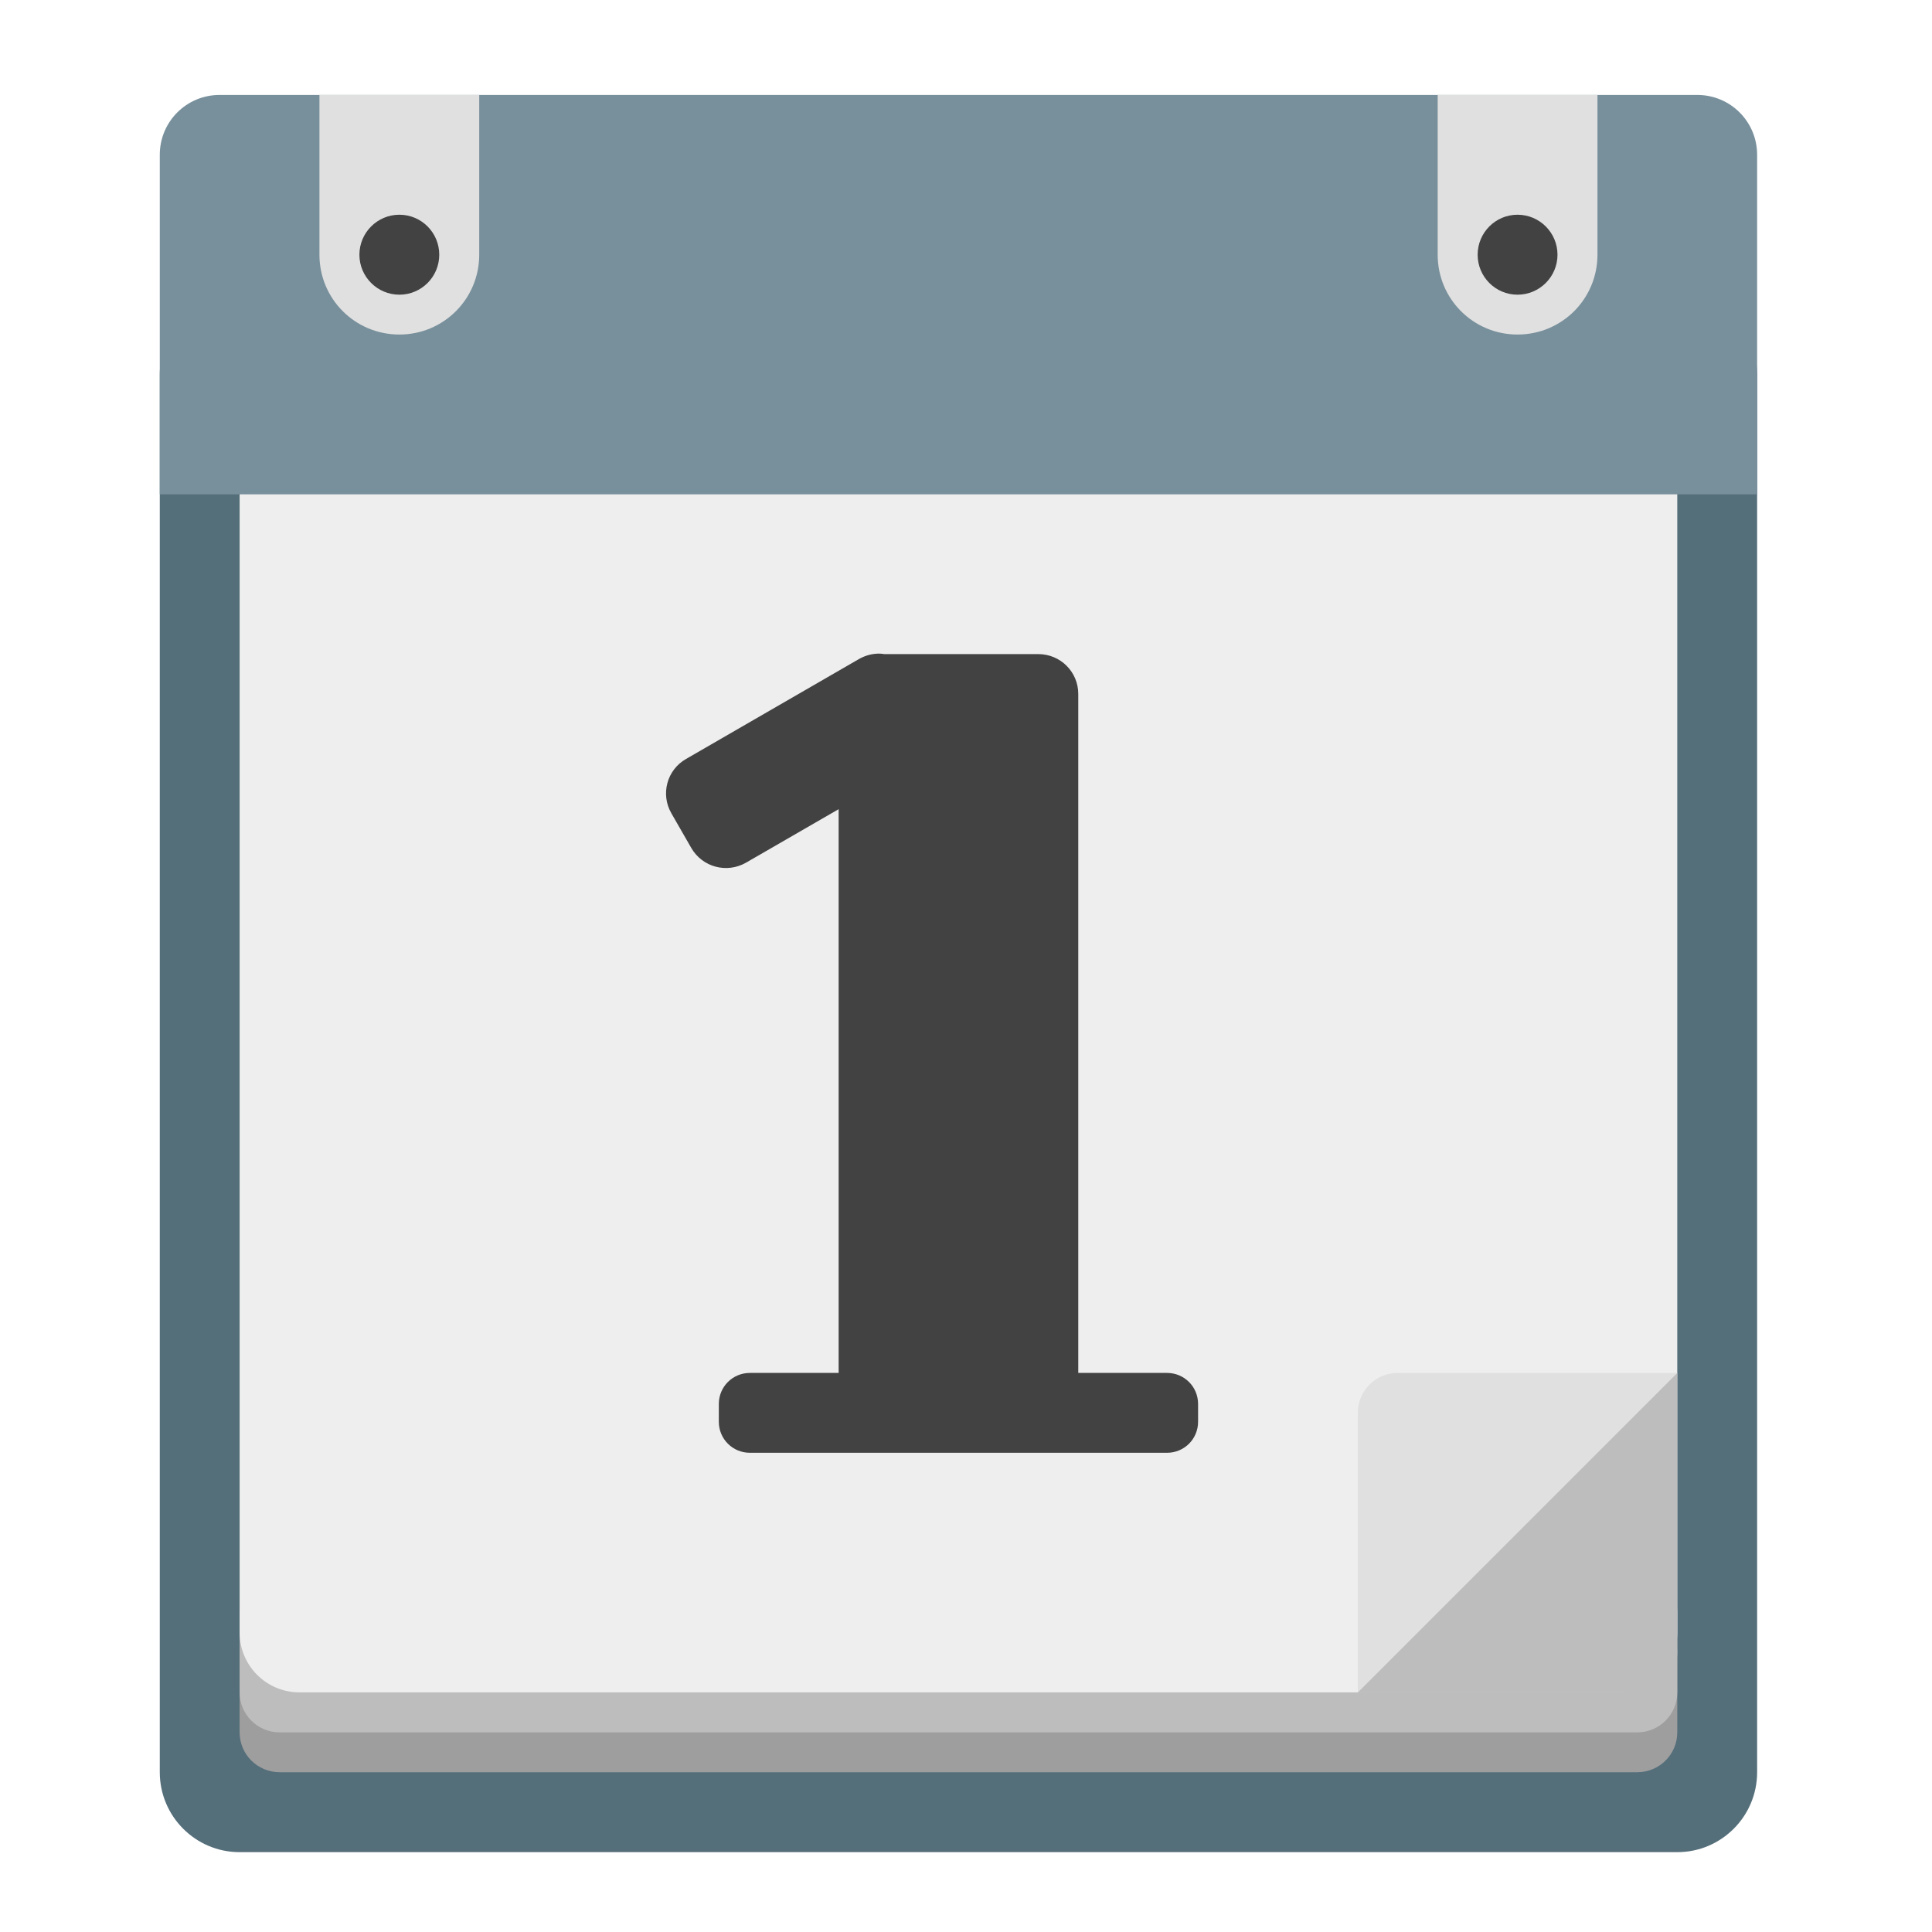
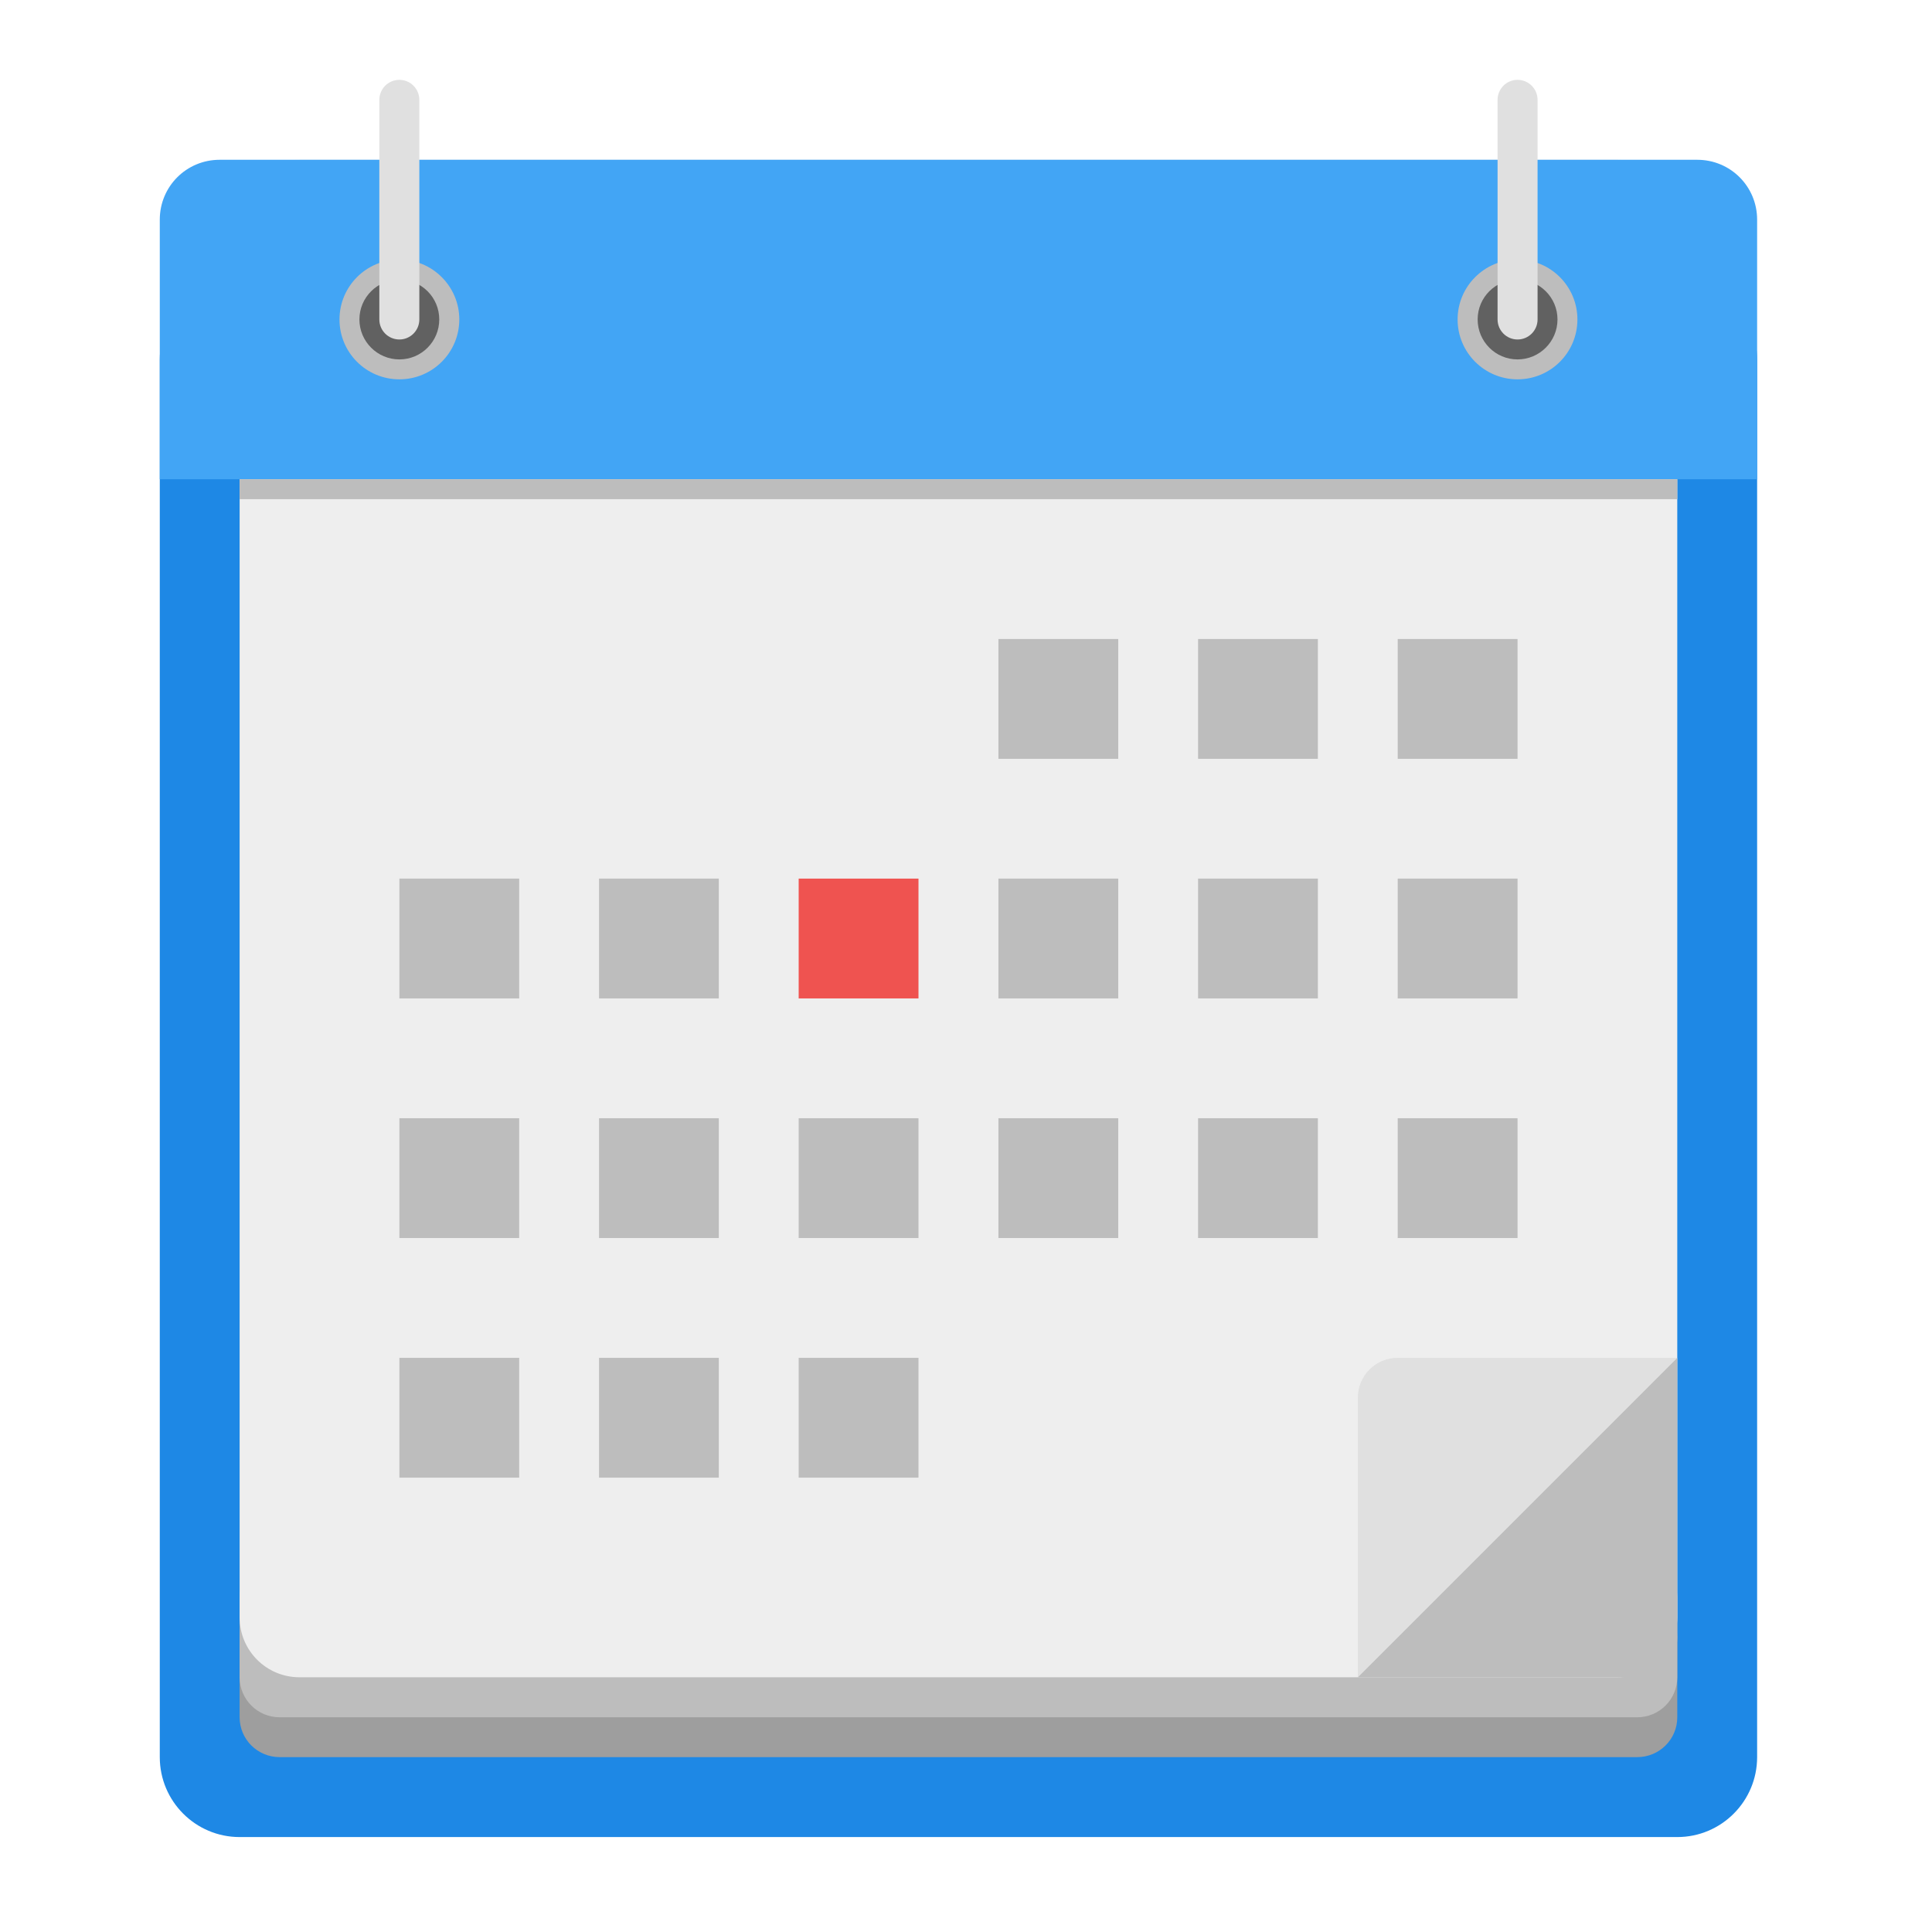
<svg xmlns="http://www.w3.org/2000/svg" width="64px" height="64px" viewBox="0 0 64 64" version="1.1">
  <g id="surface1">
-     <path style=" stroke:none;fill-rule:nonzero;fill:rgb(32.941%,43.137%,47.843%);fill-opacity:1;" d="M 7.938 9.762 L 55.562 9.762 C 57.023 9.762 58.207 10.945 58.207 12.406 L 58.207 58.707 C 58.207 60.168 57.023 61.355 55.562 61.355 L 7.938 61.355 C 6.477 61.355 5.293 60.168 5.293 58.707 L 5.293 12.406 C 5.293 10.945 6.477 9.762 7.938 9.762 Z M 7.938 9.762 " />
-     <path style=" stroke:none;fill-rule:nonzero;fill:rgb(61.961%,61.961%,61.961%);fill-opacity:1;" d="M 9.262 53.418 L 54.238 53.418 C 54.969 53.418 55.562 54.008 55.562 54.738 L 55.562 57.387 C 55.562 58.117 54.969 58.707 54.238 58.707 L 9.262 58.707 C 8.531 58.707 7.938 58.117 7.938 57.387 L 7.938 54.738 C 7.938 54.008 8.531 53.418 9.262 53.418 Z M 9.262 53.418 " />
-     <path style=" stroke:none;fill-rule:nonzero;fill:rgb(74.118%,74.118%,74.118%);fill-opacity:1;" d="M 9.262 52.094 L 54.238 52.094 C 54.969 52.094 55.562 52.688 55.562 53.418 L 55.562 56.062 C 55.562 56.793 54.969 57.387 54.238 57.387 L 9.262 57.387 C 8.531 57.387 7.938 56.793 7.938 56.062 L 7.938 53.418 C 7.938 52.688 8.531 52.094 9.262 52.094 Z M 9.262 52.094 " />
-     <path style=" stroke:none;fill-rule:nonzero;fill:rgb(93.333%,93.333%,93.333%);fill-opacity:1;" d="M 9.922 5.793 L 53.578 5.793 C 54.676 5.793 55.562 6.68 55.562 7.777 L 55.562 54.078 C 55.562 55.176 54.676 56.062 53.578 56.062 L 9.922 56.062 C 8.824 56.062 7.938 55.176 7.938 54.078 L 7.938 7.777 C 7.938 6.68 8.824 5.793 9.922 5.793 Z M 9.922 5.793 " />
-     <path style=" stroke:none;fill-rule:nonzero;fill:rgb(47.059%,56.471%,61.176%);fill-opacity:1;" d="M 7.277 3.145 C 6.176 3.145 5.293 4.031 5.293 5.129 L 5.293 16.375 L 58.207 16.375 L 58.207 5.129 C 58.207 4.031 57.324 3.145 56.223 3.145 Z M 7.277 3.145 " />
-     <path style=" stroke:none;fill-rule:nonzero;fill:rgb(87.843%,87.843%,87.843%);fill-opacity:1;" d="M 47.625 3.145 L 47.625 8.438 C 47.625 9.902 48.805 11.082 50.27 11.082 C 51.738 11.082 52.918 9.902 52.918 8.438 L 52.918 3.145 Z M 47.625 3.145 " />
-     <path style=" stroke:none;fill-rule:nonzero;fill:rgb(25.882%,25.882%,25.882%);fill-opacity:1;" d="M 50.27 7.113 C 51 7.113 51.594 7.707 51.594 8.438 C 51.594 9.168 51 9.762 50.27 9.762 C 49.539 9.762 48.949 9.168 48.949 8.438 C 48.949 7.707 49.539 7.113 50.27 7.113 Z M 50.27 7.113 " />
-     <path style=" stroke:none;fill-rule:nonzero;fill:rgb(87.843%,87.843%,87.843%);fill-opacity:1;" d="M 10.582 3.145 L 10.582 8.438 C 10.582 9.902 11.762 11.082 13.23 11.082 C 14.695 11.082 15.875 9.902 15.875 8.438 L 15.875 3.145 Z M 10.582 3.145 " />
-     <path style=" stroke:none;fill-rule:nonzero;fill:rgb(25.882%,25.882%,25.882%);fill-opacity:1;" d="M 13.23 7.113 C 13.961 7.113 14.551 7.707 14.551 8.438 C 14.551 9.168 13.961 9.762 13.23 9.762 C 12.5 9.762 11.906 9.168 11.906 8.438 C 11.906 7.707 12.5 7.113 13.23 7.113 Z M 13.23 7.113 " />
-     <path style=" stroke:none;fill-rule:nonzero;fill:rgb(25.882%,25.882%,25.882%);fill-opacity:1;" d="M 29.145 21.652 C 28.91 21.648 28.672 21.707 28.453 21.832 L 22.727 25.141 C 22.09 25.504 21.875 26.312 22.242 26.945 L 22.902 28.094 C 23.27 28.727 24.074 28.941 24.711 28.578 L 27.781 26.805 L 27.781 45.48 L 24.84 45.48 C 24.27 45.48 23.812 45.938 23.812 46.508 L 23.812 47.098 C 23.812 47.668 24.27 48.125 24.84 48.125 L 38.66 48.125 C 39.23 48.125 39.688 47.668 39.688 47.098 L 39.688 46.508 C 39.688 45.938 39.23 45.48 38.66 45.48 L 35.719 45.48 L 35.719 22.988 C 35.719 22.258 35.129 21.668 34.395 21.668 L 29.297 21.668 C 29.246 21.66 29.195 21.656 29.145 21.652 Z M 29.145 21.652 " />
-     <path style=" stroke:none;fill-rule:nonzero;fill:rgb(87.843%,87.843%,87.843%);fill-opacity:1;" d="M 44.98 56.062 L 55.562 45.48 L 46.301 45.48 C 45.57 45.48 44.98 46.07 44.98 46.801 Z M 44.98 56.062 " />
-     <path style=" stroke:none;fill-rule:nonzero;fill:rgb(74.118%,74.118%,74.118%);fill-opacity:1;" d="M 55.562 45.48 L 44.98 56.062 L 54.238 56.062 C 54.973 56.062 55.562 55.473 55.562 54.738 Z M 55.562 45.48 " />
+     <path style=" stroke:none;fill-rule:nonzero;fill:rgb(11.765%,53.333%,89.804%);fill-opacity:1;" d="M 7.938 9.262 L 55.562 9.262 C 57.023 9.262 58.207 10.445 58.207 11.906 L 58.207 58.207 C 58.207 59.668 57.023 60.855 55.562 60.855 L 7.938 60.855 C 6.477 60.855 5.293 59.668 5.293 58.207 L 5.293 11.906 C 5.293 10.445 6.477 9.262 7.938 9.262 Z M 7.938 9.262 " />
+     <path style=" stroke:none;fill-rule:nonzero;fill:rgb(61.961%,61.961%,61.961%);fill-opacity:1;" d="M 9.262 52.918 L 54.238 52.918 C 54.969 52.918 55.562 53.508 55.562 54.238 L 55.562 56.887 C 55.562 57.617 54.969 58.207 54.238 58.207 L 9.262 58.207 C 8.531 58.207 7.938 57.617 7.938 56.887 L 7.938 54.238 C 7.938 53.508 8.531 52.918 9.262 52.918 Z M 9.262 52.918 " />
+     <path style=" stroke:none;fill-rule:nonzero;fill:rgb(74.118%,74.118%,74.118%);fill-opacity:1;" d="M 9.262 51.594 L 54.238 51.594 C 54.969 51.594 55.562 52.188 55.562 52.918 L 55.562 55.562 C 55.562 56.293 54.969 56.887 54.238 56.887 L 9.262 56.887 C 8.531 56.887 7.938 56.293 7.938 55.562 L 7.938 52.918 C 7.938 52.188 8.531 51.594 9.262 51.594 Z M 9.262 51.594 " />
+     <path style=" stroke:none;fill-rule:nonzero;fill:rgb(93.333%,93.333%,93.333%);fill-opacity:1;" d="M 9.922 5.293 L 53.578 5.293 C 54.676 5.293 55.562 6.18 55.562 7.277 L 55.562 53.578 C 55.562 54.676 54.676 55.562 53.578 55.562 L 9.922 55.562 C 8.824 55.562 7.938 54.676 7.938 53.578 L 7.938 7.277 C 7.938 6.18 8.824 5.293 9.922 5.293 Z M 9.922 5.293 " />
+     <path style=" stroke:none;fill-rule:nonzero;fill:rgb(25.882%,64.706%,96.078%);fill-opacity:1;" d="M 7.277 5.293 C 6.176 5.293 5.293 6.176 5.293 7.277 L 5.293 15.875 L 58.207 15.875 L 58.207 7.277 C 58.207 6.176 57.324 5.293 56.223 5.293 Z M 7.277 5.293 " />
+     <path style=" stroke:none;fill-rule:nonzero;fill:rgb(87.843%,87.843%,87.843%);fill-opacity:1;" d="M 44.98 55.562 L 55.562 44.98 L 46.301 44.98 C 45.57 44.98 44.98 45.57 44.98 46.301 Z M 44.98 55.562 " />
+     <path style=" stroke:none;fill-rule:nonzero;fill:rgb(74.118%,74.118%,74.118%);fill-opacity:1;" d="M 55.562 44.98 L 44.98 55.562 L 54.238 55.562 C 54.973 55.562 55.562 54.973 55.562 54.238 Z M 55.562 44.98 " />
+     <path style=" stroke:none;fill-rule:nonzero;fill:rgb(74.118%,74.118%,74.118%);fill-opacity:1;" d="M 7.938 15.875 L 55.562 15.875 L 55.562 16.535 L 7.938 16.535 Z M 7.938 15.875 " />
+     <path style=" stroke:none;fill-rule:nonzero;fill:rgb(74.118%,74.118%,74.118%);fill-opacity:1;" d="M 33.074 21.168 L 37.043 21.168 L 37.043 25.137 L 33.074 25.137 Z M 33.074 21.168 " />
+     <path style=" stroke:none;fill-rule:nonzero;fill:rgb(74.118%,74.118%,74.118%);fill-opacity:1;" d="M 39.688 21.168 L 43.656 21.168 L 43.656 25.137 L 39.688 25.137 Z M 39.688 21.168 " />
+     <path style=" stroke:none;fill-rule:nonzero;fill:rgb(74.118%,74.118%,74.118%);fill-opacity:1;" d="M 46.301 21.168 L 50.27 21.168 L 50.27 25.137 L 46.301 25.137 Z M 46.301 21.168 " />
+     <path style=" stroke:none;fill-rule:nonzero;fill:rgb(74.118%,74.118%,74.118%);fill-opacity:1;" d="M 13.23 29.105 L 17.199 29.105 L 17.199 33.074 L 13.23 33.074 Z M 13.23 29.105 " />
+     <path style=" stroke:none;fill-rule:nonzero;fill:rgb(74.118%,74.118%,74.118%);fill-opacity:1;" d="M 19.844 29.105 L 23.812 29.105 L 23.812 33.074 L 19.844 33.074 Z M 19.844 29.105 " />
+     <path style=" stroke:none;fill-rule:nonzero;fill:rgb(93.725%,32.549%,31.373%);fill-opacity:1;" d="M 26.457 29.105 L 30.426 29.105 L 30.426 33.074 L 26.457 33.074 Z M 26.457 29.105 " />
+     <path style=" stroke:none;fill-rule:nonzero;fill:rgb(74.118%,74.118%,74.118%);fill-opacity:1;" d="M 33.074 29.105 L 37.043 29.105 L 37.043 33.074 L 33.074 33.074 Z M 33.074 29.105 " />
+     <path style=" stroke:none;fill-rule:nonzero;fill:rgb(74.118%,74.118%,74.118%);fill-opacity:1;" d="M 39.688 29.105 L 43.656 29.105 L 43.656 33.074 L 39.688 33.074 Z M 39.688 29.105 " />
+     <path style=" stroke:none;fill-rule:nonzero;fill:rgb(74.118%,74.118%,74.118%);fill-opacity:1;" d="M 46.301 29.105 L 50.27 29.105 L 50.27 33.074 L 46.301 33.074 Z M 46.301 29.105 " />
+     <path style=" stroke:none;fill-rule:nonzero;fill:rgb(74.118%,74.118%,74.118%);fill-opacity:1;" d="M 13.23 37.043 L 17.199 37.043 L 17.199 41.012 L 13.23 41.012 Z M 13.23 37.043 " />
+     <path style=" stroke:none;fill-rule:nonzero;fill:rgb(74.118%,74.118%,74.118%);fill-opacity:1;" d="M 19.844 37.043 L 23.812 37.043 L 23.812 41.012 L 19.844 41.012 Z M 19.844 37.043 " />
+     <path style=" stroke:none;fill-rule:nonzero;fill:rgb(74.118%,74.118%,74.118%);fill-opacity:1;" d="M 26.457 37.043 L 30.426 37.043 L 30.426 41.012 L 26.457 41.012 Z M 26.457 37.043 " />
+     <path style=" stroke:none;fill-rule:nonzero;fill:rgb(74.118%,74.118%,74.118%);fill-opacity:1;" d="M 33.074 37.043 L 37.043 37.043 L 37.043 41.012 L 33.074 41.012 Z M 33.074 37.043 " />
+     <path style=" stroke:none;fill-rule:nonzero;fill:rgb(74.118%,74.118%,74.118%);fill-opacity:1;" d="M 39.688 37.043 L 43.656 37.043 L 43.656 41.012 L 39.688 41.012 Z M 39.688 37.043 " />
+     <path style=" stroke:none;fill-rule:nonzero;fill:rgb(74.118%,74.118%,74.118%);fill-opacity:1;" d="M 46.301 37.043 L 50.27 37.043 L 50.27 41.012 L 46.301 41.012 Z M 46.301 37.043 " />
+     <path style=" stroke:none;fill-rule:nonzero;fill:rgb(74.118%,74.118%,74.118%);fill-opacity:1;" d="M 13.23 44.98 L 17.199 44.98 L 17.199 48.949 L 13.23 48.949 Z M 13.23 44.98 " />
+     <path style=" stroke:none;fill-rule:nonzero;fill:rgb(74.118%,74.118%,74.118%);fill-opacity:1;" d="M 19.844 44.98 L 23.812 44.98 L 23.812 48.949 L 19.844 48.949 Z M 19.844 44.98 " />
+     <path style=" stroke:none;fill-rule:nonzero;fill:rgb(74.118%,74.118%,74.118%);fill-opacity:1;" d="M 26.457 44.98 L 30.426 44.98 L 30.426 48.949 L 26.457 48.949 Z M 26.457 44.98 " />
+     <path style=" stroke:none;fill-rule:nonzero;fill:rgb(74.118%,74.118%,74.118%);fill-opacity:1;" d="M 13.23 8.598 C 14.324 8.598 15.215 9.488 15.215 10.582 C 15.215 11.68 14.324 12.566 13.23 12.566 C 12.133 12.566 11.246 11.68 11.246 10.582 C 11.246 9.488 12.133 8.598 13.23 8.598 Z M 13.23 8.598 " />
+     <path style=" stroke:none;fill-rule:nonzero;fill:rgb(38.039%,38.039%,38.039%);fill-opacity:1;" d="M 13.23 9.262 C 13.961 9.262 14.551 9.852 14.551 10.582 C 14.551 11.312 13.961 11.906 13.23 11.906 C 12.5 11.906 11.906 11.312 11.906 10.582 C 11.906 9.852 12.5 9.262 13.23 9.262 Z M 13.23 9.262 " />
+     <path style=" stroke:none;fill-rule:nonzero;fill:rgb(74.118%,74.118%,74.118%);fill-opacity:1;" d="M 50.27 8.598 C 51.367 8.598 52.254 9.488 52.254 10.582 C 52.254 11.68 51.367 12.566 50.27 12.566 C 49.176 12.566 48.285 11.68 48.285 10.582 C 48.285 9.488 49.176 8.598 50.27 8.598 Z M 50.27 8.598 " />
+     <path style=" stroke:none;fill-rule:nonzero;fill:rgb(38.039%,38.039%,38.039%);fill-opacity:1;" d="M 50.27 9.262 C 51 9.262 51.594 9.852 51.594 10.582 C 51.594 11.312 51 11.906 50.27 11.906 C 49.539 11.906 48.949 11.312 48.949 10.582 C 48.949 9.852 49.539 9.262 50.27 9.262 Z M 50.27 9.262 " />
+     <path style=" stroke:none;fill-rule:nonzero;fill:rgb(87.843%,87.843%,87.843%);fill-opacity:1;" d="M 13.23 2.645 C 13.594 2.645 13.891 2.941 13.891 3.309 L 13.891 10.582 C 13.891 10.949 13.594 11.246 13.23 11.246 C 12.863 11.246 12.566 10.949 12.566 10.582 L 12.566 3.309 C 12.566 2.941 12.863 2.645 13.23 2.645 Z M 13.23 2.645 " />
+     <path style=" stroke:none;fill-rule:nonzero;fill:rgb(87.843%,87.843%,87.843%);fill-opacity:1;" d="M 50.27 2.645 C 50.637 2.645 50.934 2.941 50.934 3.309 L 50.934 10.582 C 50.934 10.949 50.637 11.246 50.27 11.246 C 49.906 11.246 49.609 10.949 49.609 10.582 L 49.609 3.309 C 49.609 2.941 49.906 2.645 50.27 2.645 Z M 50.27 2.645 " />
  </g>
</svg>
